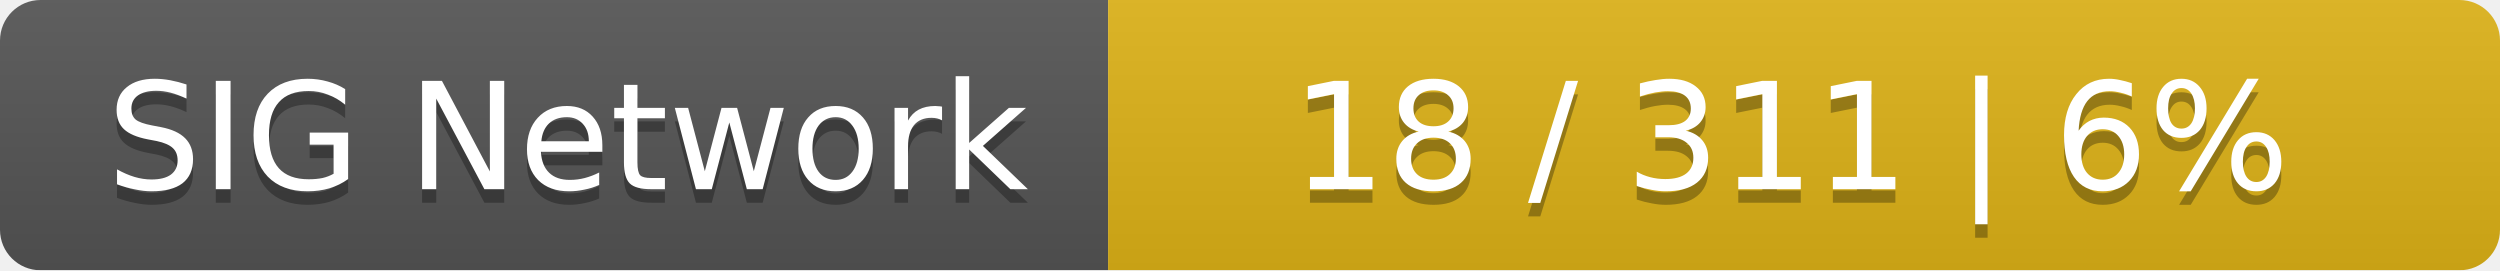
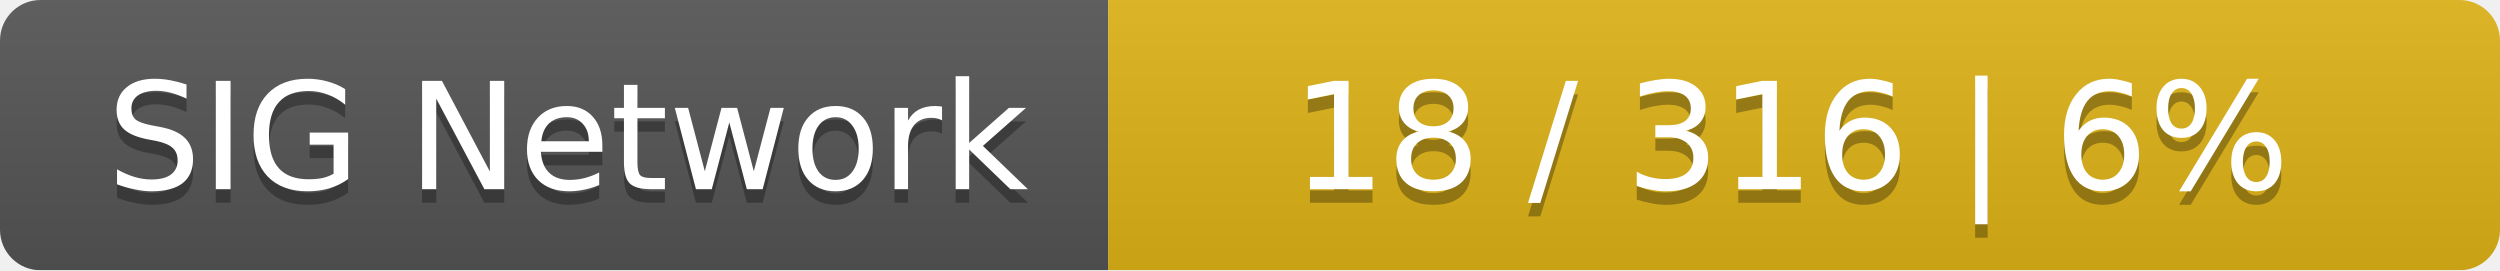
<svg xmlns="http://www.w3.org/2000/svg" width="185" height="20">
  <linearGradient id="smooth" x2="0" y2="100%">
    <stop offset="0" stop-color="#bbb" stop-opacity=".1" />
    <stop offset="1" stop-opacity=".1" />
  </linearGradient>
  <mask id="round">
    <rect width="185" height="20" rx="3" fill="#fff" />
  </mask>
  <g mask="url(#round)">
    <rect width="82" height="20" fill="#555" />
    <rect x="82" width="103" height="20" fill="#dfb317" />
    <rect width="185" height="20" fill="url(#smooth)" />
  </g>
  <g fill="#fff" text-anchor="middle" font-family="DejaVu Sans,Verdana,Geneva,sans-serif" font-size="11">
    <text x="42" y="15" fill="#010101" fill-opacity=".3">SIG Network</text>
    <text x="42" y="14">SIG Network</text>
-     <text x="132.5" y="15" fill="#010101" fill-opacity=".3">18 / 311    |    6%</text>
-     <text x="132.5" y="14">18 / 311    |    6%</text>
+     <text x="132.5" y="15" fill="#010101" fill-opacity=".3">18 / 316    |    6%</text>
+     <text x="132.5" y="14">18 / 316    |    6%</text>
  </g>
</svg>
